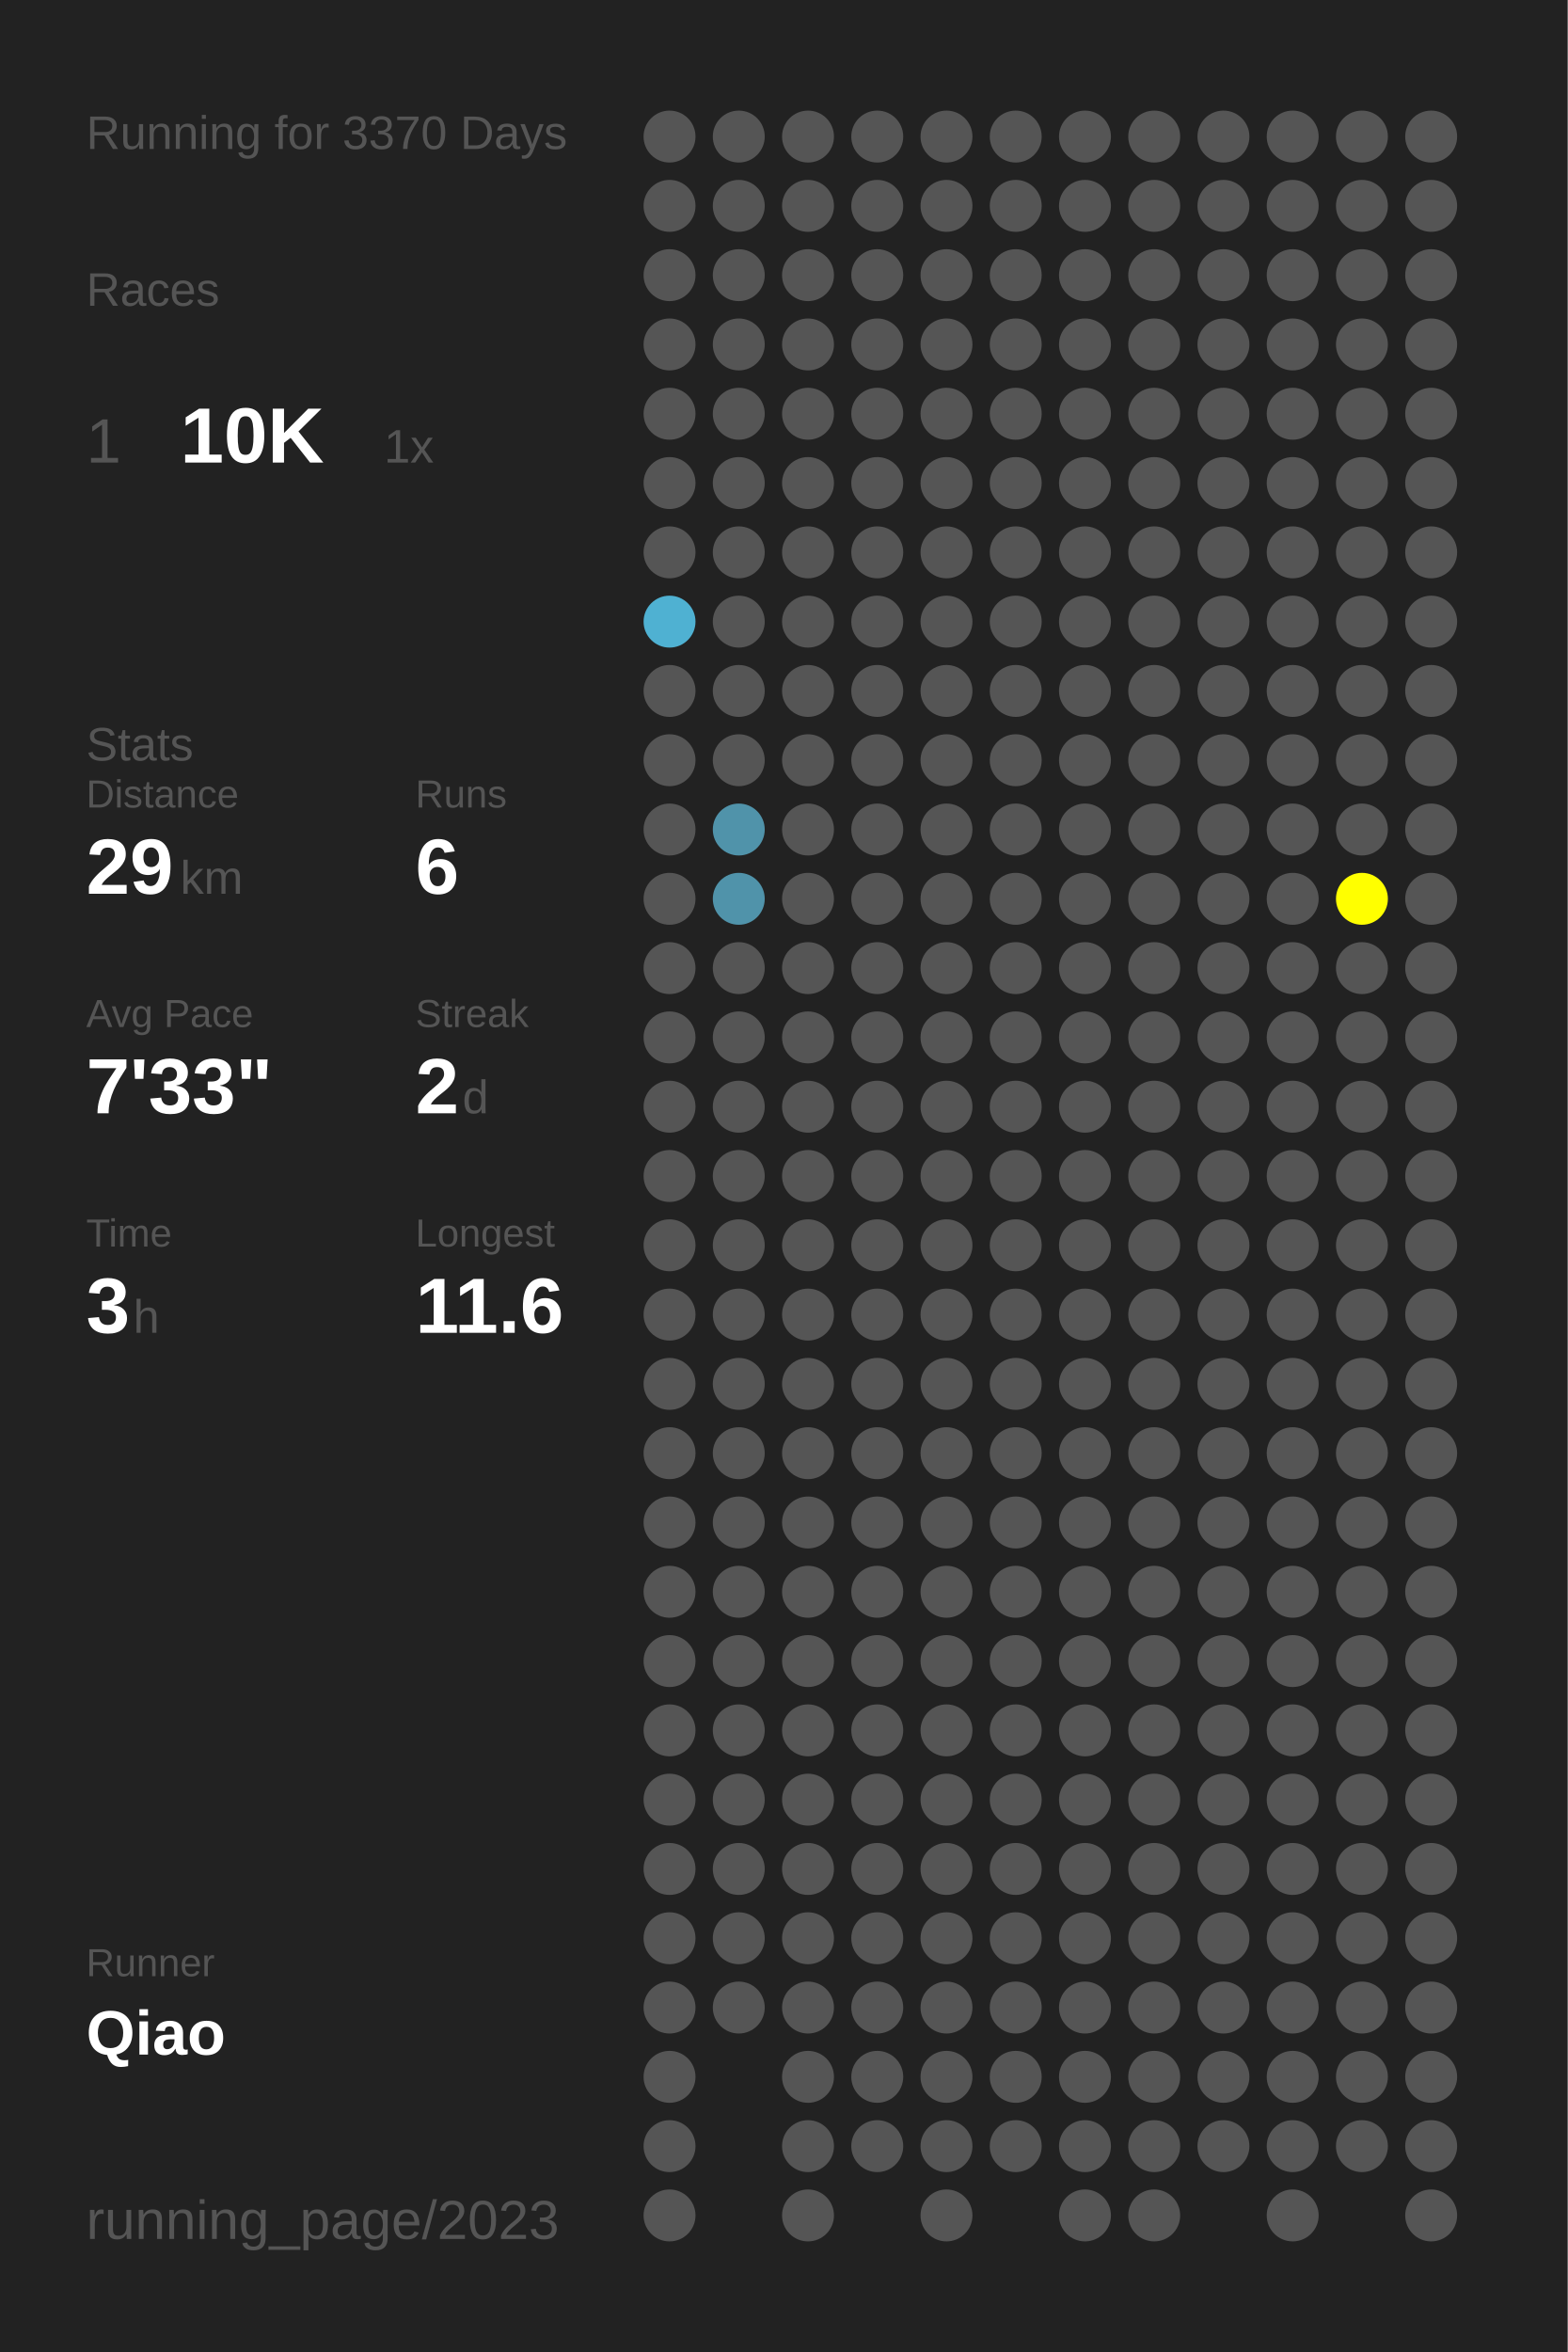
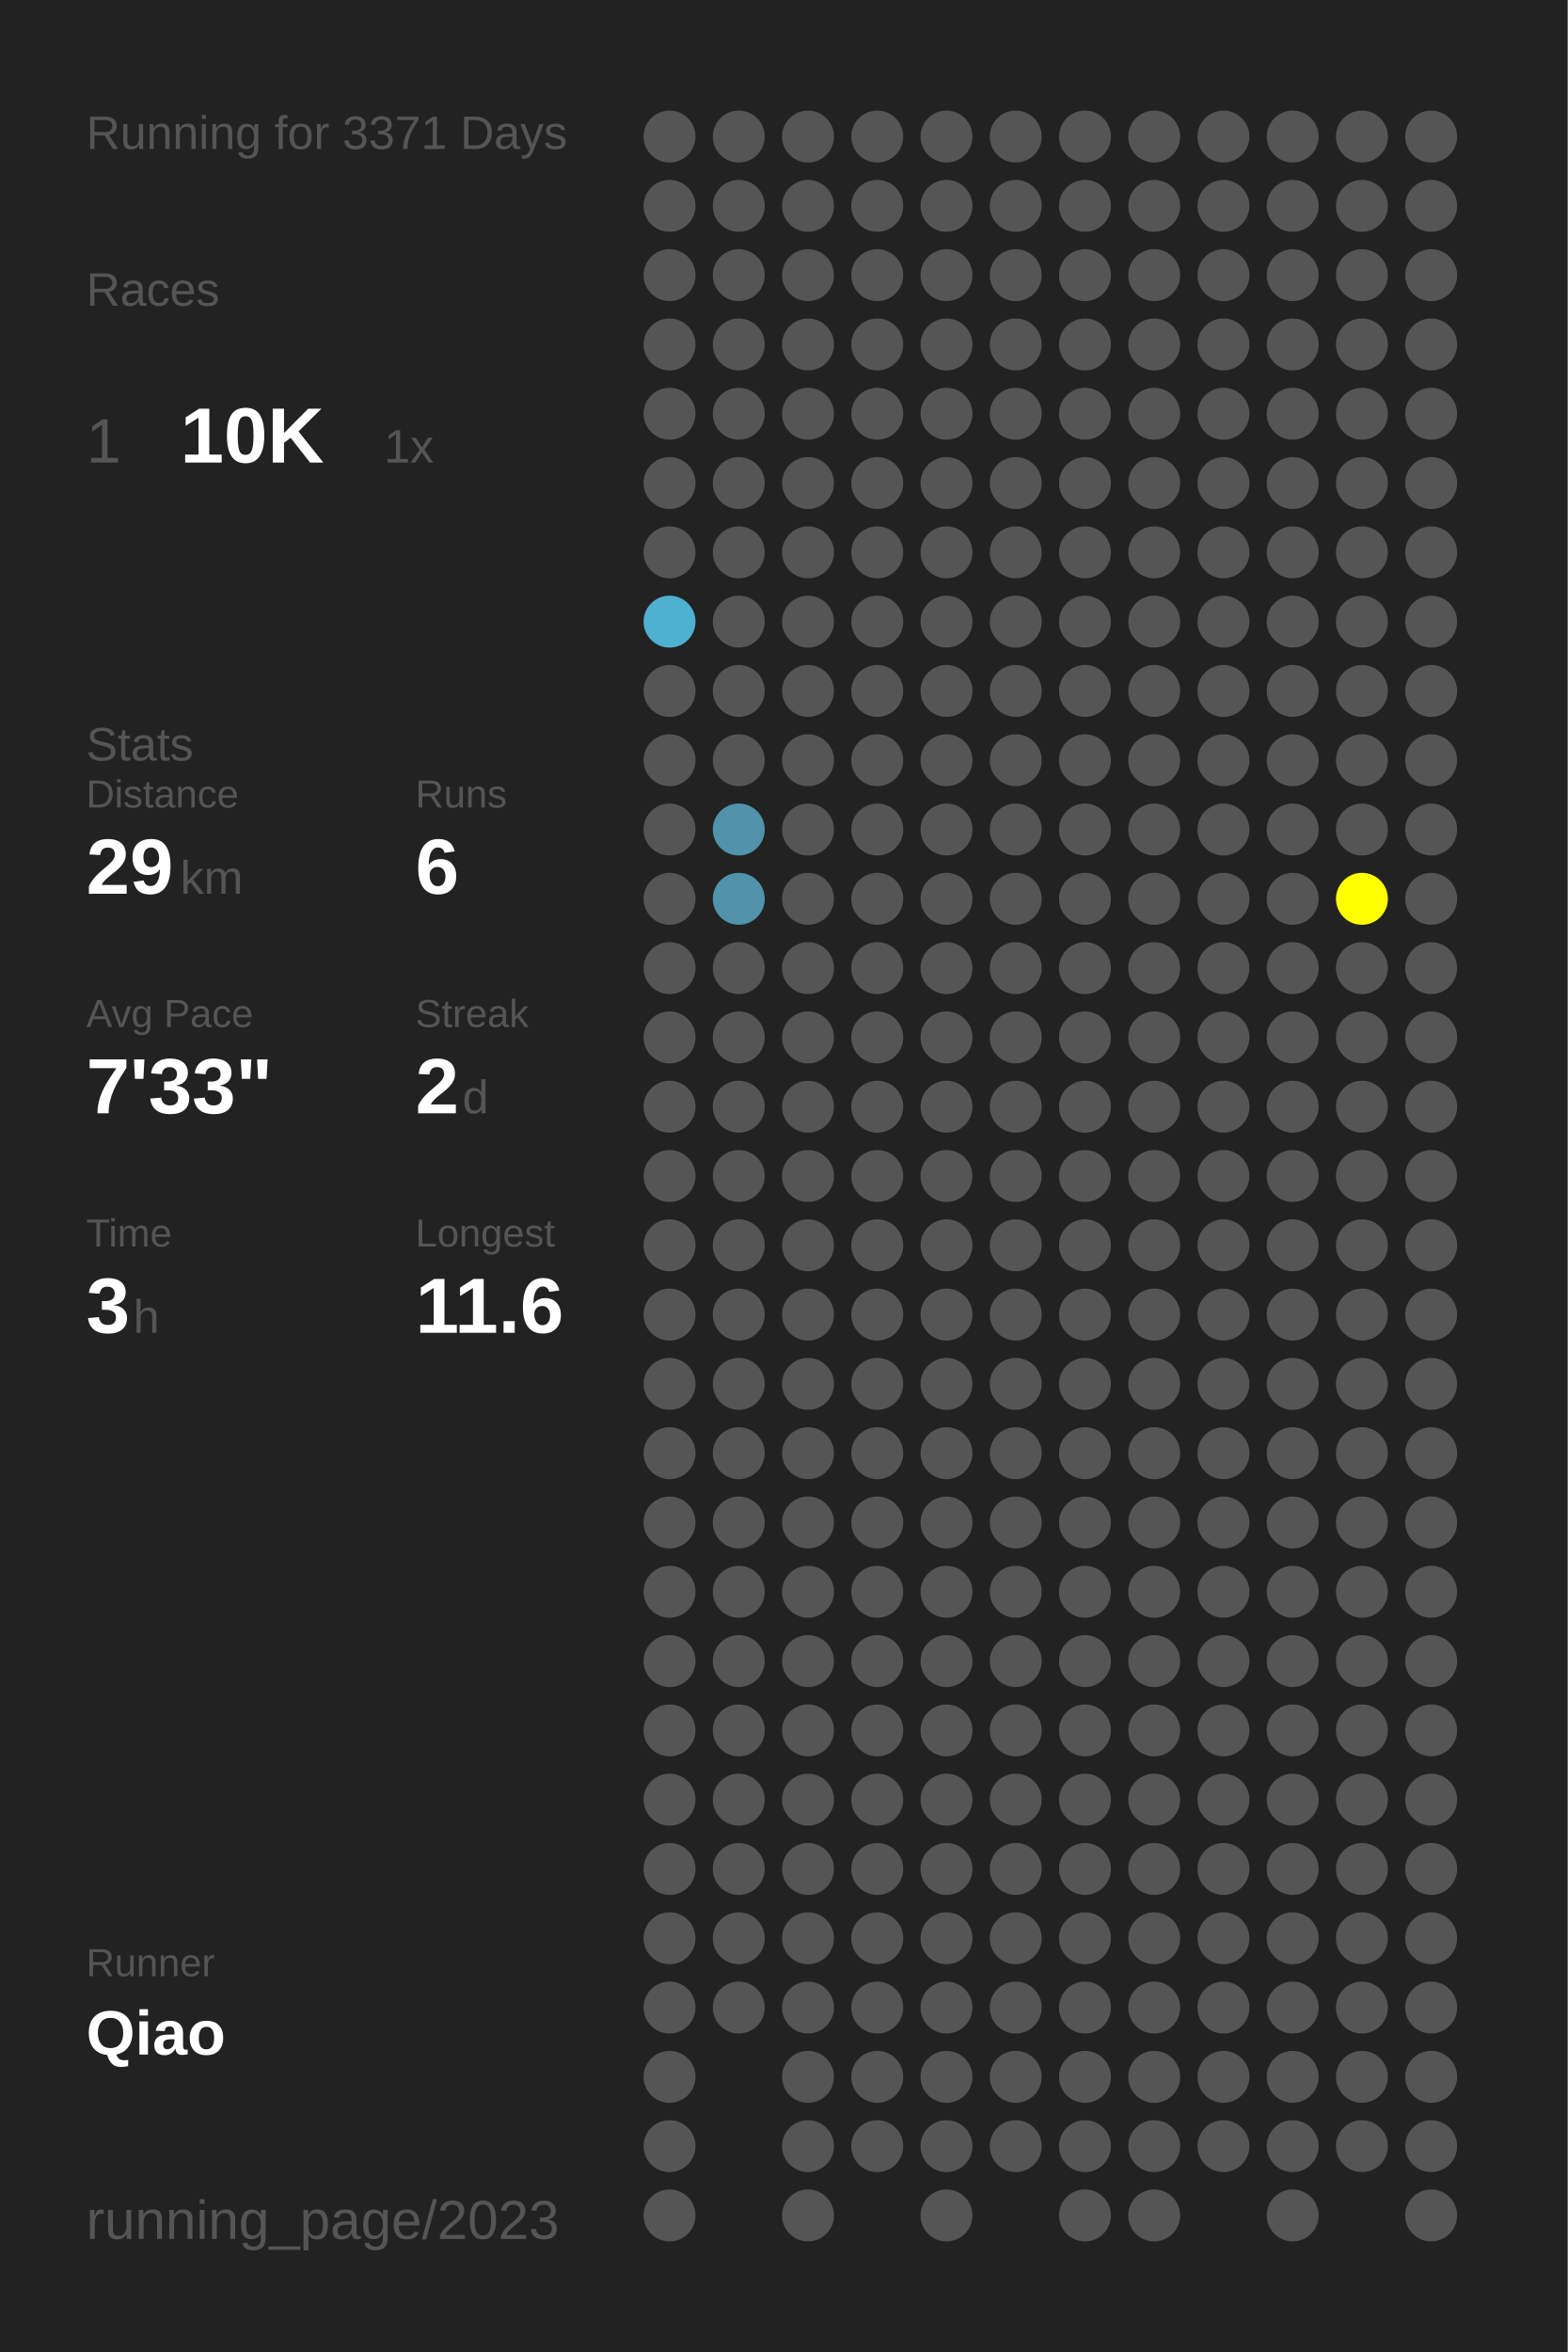
<svg xmlns="http://www.w3.org/2000/svg" baseProfile="full" height="300mm" version="1.1" viewBox="0,0,200,300" width="200mm">
  <defs />
  <rect fill="#222222" height="300" width="200" x="0" y="0" />
-   <text fill="#555555" style="font-size:6px; font-family:Arial;" x="11" y="19">Running for 3370 Days</text>
+   <text fill="#555555" style="font-size:6px; font-family:Arial;" x="11" y="19">Running for 3371 Days</text>
  <text fill="#555555" style="font-size:6px; font-family:Arial;" x="11" y="39">Races</text>
  <text fill="#555555" style="font-size:8px; font-family:Arial;" x="11" y="59">1</text>
  <text fill="#FFFFFF" style="font-size:10px; font-family:Arial; font-weight:bold;" x="23" y="59">10K</text>
  <text fill="#555555" style="font-size:6px; font-family:Arial;" x="49" y="59">1x</text>
  <text fill="#555555" style="font-size:6px; font-family:Arial;" x="11" y="97">Stats</text>
  <text fill="#555555" style="font-size:5px; font-family:Arial;" x="11" y="103">Distance</text>
  <text fill="#FFFFFF" style="font-size:10px; font-family:Arial; font-weight:bold;" x="11" y="114">29</text>
  <text fill="#555555" style="font-size:6px; font-family:Arial;" x="23" y="114">km</text>
  <text fill="#555555" style="font-size:5px; font-family:Arial;" x="53" y="103">Runs</text>
  <text fill="#FFFFFF" style="font-size:10px; font-family:Arial; font-weight:bold;" x="53" y="114">6</text>
  <text fill="#555555" style="font-size:5px; font-family:Arial;" x="11" y="131">Avg Pace</text>
  <text fill="#FFFFFF" style="font-size:10px; font-family:Arial; font-weight:bold;" x="11" y="142">7'33"</text>
  <text fill="#555555" style="font-size:5px; font-family:Arial;" x="53" y="131">Streak</text>
  <text fill="#FFFFFF" style="font-size:10px; font-family:Arial; font-weight:bold;" x="53" y="142">2</text>
  <text fill="#555555" style="font-size:6px; font-family:Arial;" x="59" y="142">d</text>
  <text fill="#555555" style="font-size:5px; font-family:Arial;" x="11" y="159">Time</text>
  <text fill="#FFFFFF" style="font-size:10px; font-family:Arial; font-weight:bold;" x="11" y="170">3</text>
  <text fill="#555555" style="font-size:6px; font-family:Arial;" x="17" y="170">h</text>
  <text fill="#555555" style="font-size:5px; font-family:Arial;" x="53" y="159">Longest</text>
  <text fill="#FFFFFF" style="font-size:10px; font-family:Arial; font-weight:bold;" x="53" y="170">11.6</text>
  <text fill="#555555" style="font-size:5px; font-family:Arial;" x="11" y="252.065">Runner</text>
  <text fill="#FFFFFF" style="font-size:8px; font-family:Arial; font-weight:bold;" x="11" y="262.065">Qiao</text>
  <text fill="#555555" style="font-size:7px; font-family:Arial;" x="11" y="285.581">running_page/2023</text>
  <circle cx="85.417" cy="17.419" fill="#555555" r="3.312" />
  <circle cx="85.417" cy="26.258" fill="#555555" r="3.312" />
  <circle cx="85.417" cy="35.097" fill="#555555" r="3.312" />
  <circle cx="85.417" cy="43.935" fill="#555555" r="3.312" />
  <circle cx="85.417" cy="52.774" fill="#555555" r="3.312" />
  <circle cx="85.417" cy="61.613" fill="#555555" r="3.312" />
  <circle cx="85.417" cy="70.452" fill="#555555" r="3.312" />
  <circle cx="85.417" cy="79.29" fill="#4fb1d2" r="3.312" />
  <circle cx="85.417" cy="88.129" fill="#555555" r="3.312" />
  <circle cx="85.417" cy="96.968" fill="#555555" r="3.312" />
  <circle cx="85.417" cy="105.806" fill="#555555" r="3.312" />
  <circle cx="85.417" cy="114.645" fill="#555555" r="3.312" />
  <circle cx="85.417" cy="123.484" fill="#555555" r="3.312" />
  <circle cx="85.417" cy="132.323" fill="#555555" r="3.312" />
  <circle cx="85.417" cy="141.161" fill="#555555" r="3.312" />
  <circle cx="85.417" cy="150" fill="#555555" r="3.312" />
  <circle cx="85.417" cy="158.839" fill="#555555" r="3.312" />
  <circle cx="85.417" cy="167.677" fill="#555555" r="3.312" />
  <circle cx="85.417" cy="176.516" fill="#555555" r="3.312" />
  <circle cx="85.417" cy="185.355" fill="#555555" r="3.312" />
  <circle cx="85.417" cy="194.194" fill="#555555" r="3.312" />
  <circle cx="85.417" cy="203.032" fill="#555555" r="3.312" />
  <circle cx="85.417" cy="211.871" fill="#555555" r="3.312" />
  <circle cx="85.417" cy="220.71" fill="#555555" r="3.312" />
  <circle cx="85.417" cy="229.548" fill="#555555" r="3.312" />
  <circle cx="85.417" cy="238.387" fill="#555555" r="3.312" />
  <circle cx="85.417" cy="247.226" fill="#555555" r="3.312" />
  <circle cx="85.417" cy="256.065" fill="#555555" r="3.312" />
  <circle cx="85.417" cy="264.903" fill="#555555" r="3.312" />
  <circle cx="85.417" cy="273.742" fill="#555555" r="3.312" />
  <circle cx="85.417" cy="282.581" fill="#555555" r="3.312" />
  <circle cx="94.25" cy="17.419" fill="#555555" r="3.312" />
  <circle cx="94.25" cy="26.258" fill="#555555" r="3.312" />
  <circle cx="94.25" cy="35.097" fill="#555555" r="3.312" />
  <circle cx="94.25" cy="43.935" fill="#555555" r="3.312" />
  <circle cx="94.25" cy="52.774" fill="#555555" r="3.312" />
  <circle cx="94.25" cy="61.613" fill="#555555" r="3.312" />
  <circle cx="94.25" cy="70.452" fill="#555555" r="3.312" />
  <circle cx="94.25" cy="79.29" fill="#555555" r="3.312" />
  <circle cx="94.25" cy="88.129" fill="#555555" r="3.312" />
  <circle cx="94.25" cy="96.968" fill="#555555" r="3.312" />
  <circle cx="94.25" cy="105.806" fill="#5093aa" r="3.312" />
  <circle cx="94.25" cy="114.645" fill="#5093aa" r="3.312" />
  <circle cx="94.25" cy="123.484" fill="#555555" r="3.312" />
  <circle cx="94.25" cy="132.323" fill="#555555" r="3.312" />
  <circle cx="94.25" cy="141.161" fill="#555555" r="3.312" />
  <circle cx="94.25" cy="150" fill="#555555" r="3.312" />
  <circle cx="94.25" cy="158.839" fill="#555555" r="3.312" />
  <circle cx="94.25" cy="167.677" fill="#555555" r="3.312" />
  <circle cx="94.25" cy="176.516" fill="#555555" r="3.312" />
  <circle cx="94.25" cy="185.355" fill="#555555" r="3.312" />
  <circle cx="94.25" cy="194.194" fill="#555555" r="3.312" />
  <circle cx="94.25" cy="203.032" fill="#555555" r="3.312" />
  <circle cx="94.25" cy="211.871" fill="#555555" r="3.312" />
  <circle cx="94.25" cy="220.71" fill="#555555" r="3.312" />
  <circle cx="94.25" cy="229.548" fill="#555555" r="3.312" />
  <circle cx="94.25" cy="238.387" fill="#555555" r="3.312" />
  <circle cx="94.25" cy="247.226" fill="#555555" r="3.312" />
  <circle cx="94.25" cy="256.065" fill="#555555" r="3.312" />
  <circle cx="103.083" cy="17.419" fill="#555555" r="3.312" />
  <circle cx="103.083" cy="26.258" fill="#555555" r="3.312" />
  <circle cx="103.083" cy="35.097" fill="#555555" r="3.312" />
  <circle cx="103.083" cy="43.935" fill="#555555" r="3.312" />
  <circle cx="103.083" cy="52.774" fill="#555555" r="3.312" />
  <circle cx="103.083" cy="61.613" fill="#555555" r="3.312" />
  <circle cx="103.083" cy="70.452" fill="#555555" r="3.312" />
  <circle cx="103.083" cy="79.29" fill="#555555" r="3.312" />
  <circle cx="103.083" cy="88.129" fill="#555555" r="3.312" />
  <circle cx="103.083" cy="96.968" fill="#555555" r="3.312" />
  <circle cx="103.083" cy="105.806" fill="#555555" r="3.312" />
  <circle cx="103.083" cy="114.645" fill="#555555" r="3.312" />
  <circle cx="103.083" cy="123.484" fill="#555555" r="3.312" />
  <circle cx="103.083" cy="132.323" fill="#555555" r="3.312" />
  <circle cx="103.083" cy="141.161" fill="#555555" r="3.312" />
  <circle cx="103.083" cy="150" fill="#555555" r="3.312" />
  <circle cx="103.083" cy="158.839" fill="#555555" r="3.312" />
  <circle cx="103.083" cy="167.677" fill="#555555" r="3.312" />
  <circle cx="103.083" cy="176.516" fill="#555555" r="3.312" />
  <circle cx="103.083" cy="185.355" fill="#555555" r="3.312" />
  <circle cx="103.083" cy="194.194" fill="#555555" r="3.312" />
  <circle cx="103.083" cy="203.032" fill="#555555" r="3.312" />
  <circle cx="103.083" cy="211.871" fill="#555555" r="3.312" />
  <circle cx="103.083" cy="220.71" fill="#555555" r="3.312" />
  <circle cx="103.083" cy="229.548" fill="#555555" r="3.312" />
  <circle cx="103.083" cy="238.387" fill="#555555" r="3.312" />
  <circle cx="103.083" cy="247.226" fill="#555555" r="3.312" />
  <circle cx="103.083" cy="256.065" fill="#555555" r="3.312" />
  <circle cx="103.083" cy="264.903" fill="#555555" r="3.312" />
  <circle cx="103.083" cy="273.742" fill="#555555" r="3.312" />
  <circle cx="103.083" cy="282.581" fill="#555555" r="3.312" />
  <circle cx="111.917" cy="17.419" fill="#555555" r="3.312" />
  <circle cx="111.917" cy="26.258" fill="#555555" r="3.312" />
  <circle cx="111.917" cy="35.097" fill="#555555" r="3.312" />
  <circle cx="111.917" cy="43.935" fill="#555555" r="3.312" />
  <circle cx="111.917" cy="52.774" fill="#555555" r="3.312" />
  <circle cx="111.917" cy="61.613" fill="#555555" r="3.312" />
  <circle cx="111.917" cy="70.452" fill="#555555" r="3.312" />
  <circle cx="111.917" cy="79.29" fill="#555555" r="3.312" />
  <circle cx="111.917" cy="88.129" fill="#555555" r="3.312" />
  <circle cx="111.917" cy="96.968" fill="#555555" r="3.312" />
  <circle cx="111.917" cy="105.806" fill="#555555" r="3.312" />
  <circle cx="111.917" cy="114.645" fill="#555555" r="3.312" />
  <circle cx="111.917" cy="123.484" fill="#555555" r="3.312" />
  <circle cx="111.917" cy="132.323" fill="#555555" r="3.312" />
  <circle cx="111.917" cy="141.161" fill="#555555" r="3.312" />
  <circle cx="111.917" cy="150" fill="#555555" r="3.312" />
  <circle cx="111.917" cy="158.839" fill="#555555" r="3.312" />
  <circle cx="111.917" cy="167.677" fill="#555555" r="3.312" />
  <circle cx="111.917" cy="176.516" fill="#555555" r="3.312" />
  <circle cx="111.917" cy="185.355" fill="#555555" r="3.312" />
  <circle cx="111.917" cy="194.194" fill="#555555" r="3.312" />
  <circle cx="111.917" cy="203.032" fill="#555555" r="3.312" />
  <circle cx="111.917" cy="211.871" fill="#555555" r="3.312" />
  <circle cx="111.917" cy="220.71" fill="#555555" r="3.312" />
  <circle cx="111.917" cy="229.548" fill="#555555" r="3.312" />
  <circle cx="111.917" cy="238.387" fill="#555555" r="3.312" />
  <circle cx="111.917" cy="247.226" fill="#555555" r="3.312" />
  <circle cx="111.917" cy="256.065" fill="#555555" r="3.312" />
  <circle cx="111.917" cy="264.903" fill="#555555" r="3.312" />
  <circle cx="111.917" cy="273.742" fill="#555555" r="3.312" />
  <circle cx="120.75" cy="17.419" fill="#555555" r="3.312" />
  <circle cx="120.75" cy="26.258" fill="#555555" r="3.312" />
  <circle cx="120.75" cy="35.097" fill="#555555" r="3.312" />
  <circle cx="120.75" cy="43.935" fill="#555555" r="3.312" />
  <circle cx="120.75" cy="52.774" fill="#555555" r="3.312" />
  <circle cx="120.75" cy="61.613" fill="#555555" r="3.312" />
  <circle cx="120.75" cy="70.452" fill="#555555" r="3.312" />
  <circle cx="120.75" cy="79.29" fill="#555555" r="3.312" />
  <circle cx="120.75" cy="88.129" fill="#555555" r="3.312" />
  <circle cx="120.75" cy="96.968" fill="#555555" r="3.312" />
  <circle cx="120.75" cy="105.806" fill="#555555" r="3.312" />
  <circle cx="120.75" cy="114.645" fill="#555555" r="3.312" />
  <circle cx="120.75" cy="123.484" fill="#555555" r="3.312" />
  <circle cx="120.75" cy="132.323" fill="#555555" r="3.312" />
  <circle cx="120.75" cy="141.161" fill="#555555" r="3.312" />
  <circle cx="120.75" cy="150" fill="#555555" r="3.312" />
  <circle cx="120.75" cy="158.839" fill="#555555" r="3.312" />
  <circle cx="120.75" cy="167.677" fill="#555555" r="3.312" />
  <circle cx="120.75" cy="176.516" fill="#555555" r="3.312" />
  <circle cx="120.75" cy="185.355" fill="#555555" r="3.312" />
  <circle cx="120.75" cy="194.194" fill="#555555" r="3.312" />
  <circle cx="120.75" cy="203.032" fill="#555555" r="3.312" />
  <circle cx="120.75" cy="211.871" fill="#555555" r="3.312" />
  <circle cx="120.75" cy="220.71" fill="#555555" r="3.312" />
  <circle cx="120.75" cy="229.548" fill="#555555" r="3.312" />
  <circle cx="120.75" cy="238.387" fill="#555555" r="3.312" />
  <circle cx="120.75" cy="247.226" fill="#555555" r="3.312" />
  <circle cx="120.75" cy="256.065" fill="#555555" r="3.312" />
  <circle cx="120.75" cy="264.903" fill="#555555" r="3.312" />
  <circle cx="120.75" cy="273.742" fill="#555555" r="3.312" />
  <circle cx="120.75" cy="282.581" fill="#555555" r="3.312" />
  <circle cx="129.583" cy="17.419" fill="#555555" r="3.312" />
  <circle cx="129.583" cy="26.258" fill="#555555" r="3.312" />
  <circle cx="129.583" cy="35.097" fill="#555555" r="3.312" />
  <circle cx="129.583" cy="43.935" fill="#555555" r="3.312" />
  <circle cx="129.583" cy="52.774" fill="#555555" r="3.312" />
  <circle cx="129.583" cy="61.613" fill="#555555" r="3.312" />
  <circle cx="129.583" cy="70.452" fill="#555555" r="3.312" />
  <circle cx="129.583" cy="79.29" fill="#555555" r="3.312" />
  <circle cx="129.583" cy="88.129" fill="#555555" r="3.312" />
  <circle cx="129.583" cy="96.968" fill="#555555" r="3.312" />
  <circle cx="129.583" cy="105.806" fill="#555555" r="3.312" />
  <circle cx="129.583" cy="114.645" fill="#555555" r="3.312" />
  <circle cx="129.583" cy="123.484" fill="#555555" r="3.312" />
  <circle cx="129.583" cy="132.323" fill="#555555" r="3.312" />
  <circle cx="129.583" cy="141.161" fill="#555555" r="3.312" />
  <circle cx="129.583" cy="150" fill="#555555" r="3.312" />
  <circle cx="129.583" cy="158.839" fill="#555555" r="3.312" />
  <circle cx="129.583" cy="167.677" fill="#555555" r="3.312" />
  <circle cx="129.583" cy="176.516" fill="#555555" r="3.312" />
  <circle cx="129.583" cy="185.355" fill="#555555" r="3.312" />
  <circle cx="129.583" cy="194.194" fill="#555555" r="3.312" />
  <circle cx="129.583" cy="203.032" fill="#555555" r="3.312" />
  <circle cx="129.583" cy="211.871" fill="#555555" r="3.312" />
  <circle cx="129.583" cy="220.71" fill="#555555" r="3.312" />
  <circle cx="129.583" cy="229.548" fill="#555555" r="3.312" />
  <circle cx="129.583" cy="238.387" fill="#555555" r="3.312" />
  <circle cx="129.583" cy="247.226" fill="#555555" r="3.312" />
  <circle cx="129.583" cy="256.065" fill="#555555" r="3.312" />
  <circle cx="129.583" cy="264.903" fill="#555555" r="3.312" />
  <circle cx="129.583" cy="273.742" fill="#555555" r="3.312" />
  <circle cx="138.417" cy="17.419" fill="#555555" r="3.312" />
  <circle cx="138.417" cy="26.258" fill="#555555" r="3.312" />
  <circle cx="138.417" cy="35.097" fill="#555555" r="3.312" />
  <circle cx="138.417" cy="43.935" fill="#555555" r="3.312" />
  <circle cx="138.417" cy="52.774" fill="#555555" r="3.312" />
  <circle cx="138.417" cy="61.613" fill="#555555" r="3.312" />
  <circle cx="138.417" cy="70.452" fill="#555555" r="3.312" />
  <circle cx="138.417" cy="79.29" fill="#555555" r="3.312" />
  <circle cx="138.417" cy="88.129" fill="#555555" r="3.312" />
  <circle cx="138.417" cy="96.968" fill="#555555" r="3.312" />
  <circle cx="138.417" cy="105.806" fill="#555555" r="3.312" />
  <circle cx="138.417" cy="114.645" fill="#555555" r="3.312" />
  <circle cx="138.417" cy="123.484" fill="#555555" r="3.312" />
  <circle cx="138.417" cy="132.323" fill="#555555" r="3.312" />
  <circle cx="138.417" cy="141.161" fill="#555555" r="3.312" />
  <circle cx="138.417" cy="150" fill="#555555" r="3.312" />
  <circle cx="138.417" cy="158.839" fill="#555555" r="3.312" />
  <circle cx="138.417" cy="167.677" fill="#555555" r="3.312" />
  <circle cx="138.417" cy="176.516" fill="#555555" r="3.312" />
  <circle cx="138.417" cy="185.355" fill="#555555" r="3.312" />
  <circle cx="138.417" cy="194.194" fill="#555555" r="3.312" />
  <circle cx="138.417" cy="203.032" fill="#555555" r="3.312" />
  <circle cx="138.417" cy="211.871" fill="#555555" r="3.312" />
  <circle cx="138.417" cy="220.71" fill="#555555" r="3.312" />
  <circle cx="138.417" cy="229.548" fill="#555555" r="3.312" />
  <circle cx="138.417" cy="238.387" fill="#555555" r="3.312" />
  <circle cx="138.417" cy="247.226" fill="#555555" r="3.312" />
  <circle cx="138.417" cy="256.065" fill="#555555" r="3.312" />
  <circle cx="138.417" cy="264.903" fill="#555555" r="3.312" />
  <circle cx="138.417" cy="273.742" fill="#555555" r="3.312" />
  <circle cx="138.417" cy="282.581" fill="#555555" r="3.312" />
  <circle cx="147.25" cy="17.419" fill="#555555" r="3.312" />
  <circle cx="147.25" cy="26.258" fill="#555555" r="3.312" />
  <circle cx="147.25" cy="35.097" fill="#555555" r="3.312" />
  <circle cx="147.25" cy="43.935" fill="#555555" r="3.312" />
  <circle cx="147.25" cy="52.774" fill="#555555" r="3.312" />
  <circle cx="147.25" cy="61.613" fill="#555555" r="3.312" />
  <circle cx="147.25" cy="70.452" fill="#555555" r="3.312" />
  <circle cx="147.25" cy="79.29" fill="#555555" r="3.312" />
  <circle cx="147.25" cy="88.129" fill="#555555" r="3.312" />
  <circle cx="147.25" cy="96.968" fill="#555555" r="3.312" />
  <circle cx="147.25" cy="105.806" fill="#555555" r="3.312" />
  <circle cx="147.25" cy="114.645" fill="#555555" r="3.312" />
  <circle cx="147.25" cy="123.484" fill="#555555" r="3.312" />
  <circle cx="147.25" cy="132.323" fill="#555555" r="3.312" />
  <circle cx="147.25" cy="141.161" fill="#555555" r="3.312" />
  <circle cx="147.25" cy="150" fill="#555555" r="3.312" />
  <circle cx="147.25" cy="158.839" fill="#555555" r="3.312" />
  <circle cx="147.25" cy="167.677" fill="#555555" r="3.312" />
  <circle cx="147.25" cy="176.516" fill="#555555" r="3.312" />
  <circle cx="147.25" cy="185.355" fill="#555555" r="3.312" />
  <circle cx="147.25" cy="194.194" fill="#555555" r="3.312" />
  <circle cx="147.25" cy="203.032" fill="#555555" r="3.312" />
  <circle cx="147.25" cy="211.871" fill="#555555" r="3.312" />
  <circle cx="147.25" cy="220.71" fill="#555555" r="3.312" />
  <circle cx="147.25" cy="229.548" fill="#555555" r="3.312" />
  <circle cx="147.25" cy="238.387" fill="#555555" r="3.312" />
  <circle cx="147.25" cy="247.226" fill="#555555" r="3.312" />
  <circle cx="147.25" cy="256.065" fill="#555555" r="3.312" />
  <circle cx="147.25" cy="264.903" fill="#555555" r="3.312" />
  <circle cx="147.25" cy="273.742" fill="#555555" r="3.312" />
  <circle cx="147.25" cy="282.581" fill="#555555" r="3.312" />
  <circle cx="156.083" cy="17.419" fill="#555555" r="3.312" />
  <circle cx="156.083" cy="26.258" fill="#555555" r="3.312" />
  <circle cx="156.083" cy="35.097" fill="#555555" r="3.312" />
  <circle cx="156.083" cy="43.935" fill="#555555" r="3.312" />
  <circle cx="156.083" cy="52.774" fill="#555555" r="3.312" />
  <circle cx="156.083" cy="61.613" fill="#555555" r="3.312" />
  <circle cx="156.083" cy="70.452" fill="#555555" r="3.312" />
  <circle cx="156.083" cy="79.29" fill="#555555" r="3.312" />
  <circle cx="156.083" cy="88.129" fill="#555555" r="3.312" />
  <circle cx="156.083" cy="96.968" fill="#555555" r="3.312" />
  <circle cx="156.083" cy="105.806" fill="#555555" r="3.312" />
  <circle cx="156.083" cy="114.645" fill="#555555" r="3.312" />
  <circle cx="156.083" cy="123.484" fill="#555555" r="3.312" />
  <circle cx="156.083" cy="132.323" fill="#555555" r="3.312" />
  <circle cx="156.083" cy="141.161" fill="#555555" r="3.312" />
  <circle cx="156.083" cy="150" fill="#555555" r="3.312" />
  <circle cx="156.083" cy="158.839" fill="#555555" r="3.312" />
  <circle cx="156.083" cy="167.677" fill="#555555" r="3.312" />
  <circle cx="156.083" cy="176.516" fill="#555555" r="3.312" />
  <circle cx="156.083" cy="185.355" fill="#555555" r="3.312" />
  <circle cx="156.083" cy="194.194" fill="#555555" r="3.312" />
  <circle cx="156.083" cy="203.032" fill="#555555" r="3.312" />
  <circle cx="156.083" cy="211.871" fill="#555555" r="3.312" />
  <circle cx="156.083" cy="220.71" fill="#555555" r="3.312" />
  <circle cx="156.083" cy="229.548" fill="#555555" r="3.312" />
  <circle cx="156.083" cy="238.387" fill="#555555" r="3.312" />
  <circle cx="156.083" cy="247.226" fill="#555555" r="3.312" />
  <circle cx="156.083" cy="256.065" fill="#555555" r="3.312" />
  <circle cx="156.083" cy="264.903" fill="#555555" r="3.312" />
  <circle cx="156.083" cy="273.742" fill="#555555" r="3.312" />
  <circle cx="164.917" cy="17.419" fill="#555555" r="3.312" />
  <circle cx="164.917" cy="26.258" fill="#555555" r="3.312" />
  <circle cx="164.917" cy="35.097" fill="#555555" r="3.312" />
  <circle cx="164.917" cy="43.935" fill="#555555" r="3.312" />
  <circle cx="164.917" cy="52.774" fill="#555555" r="3.312" />
  <circle cx="164.917" cy="61.613" fill="#555555" r="3.312" />
  <circle cx="164.917" cy="70.452" fill="#555555" r="3.312" />
  <circle cx="164.917" cy="79.29" fill="#555555" r="3.312" />
  <circle cx="164.917" cy="88.129" fill="#555555" r="3.312" />
  <circle cx="164.917" cy="96.968" fill="#555555" r="3.312" />
  <circle cx="164.917" cy="105.806" fill="#555555" r="3.312" />
  <circle cx="164.917" cy="114.645" fill="#555555" r="3.312" />
  <circle cx="164.917" cy="123.484" fill="#555555" r="3.312" />
  <circle cx="164.917" cy="132.323" fill="#555555" r="3.312" />
  <circle cx="164.917" cy="141.161" fill="#555555" r="3.312" />
  <circle cx="164.917" cy="150" fill="#555555" r="3.312" />
  <circle cx="164.917" cy="158.839" fill="#555555" r="3.312" />
  <circle cx="164.917" cy="167.677" fill="#555555" r="3.312" />
  <circle cx="164.917" cy="176.516" fill="#555555" r="3.312" />
  <circle cx="164.917" cy="185.355" fill="#555555" r="3.312" />
  <circle cx="164.917" cy="194.194" fill="#555555" r="3.312" />
  <circle cx="164.917" cy="203.032" fill="#555555" r="3.312" />
  <circle cx="164.917" cy="211.871" fill="#555555" r="3.312" />
  <circle cx="164.917" cy="220.71" fill="#555555" r="3.312" />
  <circle cx="164.917" cy="229.548" fill="#555555" r="3.312" />
  <circle cx="164.917" cy="238.387" fill="#555555" r="3.312" />
  <circle cx="164.917" cy="247.226" fill="#555555" r="3.312" />
  <circle cx="164.917" cy="256.065" fill="#555555" r="3.312" />
  <circle cx="164.917" cy="264.903" fill="#555555" r="3.312" />
  <circle cx="164.917" cy="273.742" fill="#555555" r="3.312" />
  <circle cx="164.917" cy="282.581" fill="#555555" r="3.312" />
  <circle cx="173.75" cy="17.419" fill="#555555" r="3.312" />
  <circle cx="173.75" cy="26.258" fill="#555555" r="3.312" />
  <circle cx="173.75" cy="35.097" fill="#555555" r="3.312" />
  <circle cx="173.75" cy="43.935" fill="#555555" r="3.312" />
  <circle cx="173.75" cy="52.774" fill="#555555" r="3.312" />
  <circle cx="173.75" cy="61.613" fill="#555555" r="3.312" />
  <circle cx="173.75" cy="70.452" fill="#555555" r="3.312" />
  <circle cx="173.75" cy="79.29" fill="#555555" r="3.312" />
  <circle cx="173.75" cy="88.129" fill="#555555" r="3.312" />
  <circle cx="173.75" cy="96.968" fill="#555555" r="3.312" />
  <circle cx="173.75" cy="105.806" fill="#555555" r="3.312" />
  <circle cx="173.75" cy="114.645" fill="#FFFF00" r="3.312" />
  <circle cx="173.75" cy="123.484" fill="#555555" r="3.312" />
  <circle cx="173.75" cy="132.323" fill="#555555" r="3.312" />
  <circle cx="173.75" cy="141.161" fill="#555555" r="3.312" />
  <circle cx="173.75" cy="150" fill="#555555" r="3.312" />
  <circle cx="173.75" cy="158.839" fill="#555555" r="3.312" />
  <circle cx="173.75" cy="167.677" fill="#555555" r="3.312" />
  <circle cx="173.75" cy="176.516" fill="#555555" r="3.312" />
  <circle cx="173.75" cy="185.355" fill="#555555" r="3.312" />
  <circle cx="173.75" cy="194.194" fill="#555555" r="3.312" />
  <circle cx="173.75" cy="203.032" fill="#555555" r="3.312" />
  <circle cx="173.75" cy="211.871" fill="#555555" r="3.312" />
  <circle cx="173.75" cy="220.71" fill="#555555" r="3.312" />
  <circle cx="173.75" cy="229.548" fill="#555555" r="3.312" />
  <circle cx="173.75" cy="238.387" fill="#555555" r="3.312" />
  <circle cx="173.75" cy="247.226" fill="#555555" r="3.312" />
  <circle cx="173.75" cy="256.065" fill="#555555" r="3.312" />
  <circle cx="173.75" cy="264.903" fill="#555555" r="3.312" />
  <circle cx="173.75" cy="273.742" fill="#555555" r="3.312" />
  <circle cx="182.583" cy="17.419" fill="#555555" r="3.312" />
  <circle cx="182.583" cy="26.258" fill="#555555" r="3.312" />
  <circle cx="182.583" cy="35.097" fill="#555555" r="3.312" />
  <circle cx="182.583" cy="43.935" fill="#555555" r="3.312" />
  <circle cx="182.583" cy="52.774" fill="#555555" r="3.312" />
  <circle cx="182.583" cy="61.613" fill="#555555" r="3.312" />
  <circle cx="182.583" cy="70.452" fill="#555555" r="3.312" />
  <circle cx="182.583" cy="79.29" fill="#555555" r="3.312" />
  <circle cx="182.583" cy="88.129" fill="#555555" r="3.312" />
  <circle cx="182.583" cy="96.968" fill="#555555" r="3.312" />
  <circle cx="182.583" cy="105.806" fill="#555555" r="3.312" />
  <circle cx="182.583" cy="114.645" fill="#555555" r="3.312" />
  <circle cx="182.583" cy="123.484" fill="#555555" r="3.312" />
  <circle cx="182.583" cy="132.323" fill="#555555" r="3.312" />
  <circle cx="182.583" cy="141.161" fill="#555555" r="3.312" />
  <circle cx="182.583" cy="150" fill="#555555" r="3.312" />
  <circle cx="182.583" cy="158.839" fill="#555555" r="3.312" />
  <circle cx="182.583" cy="167.677" fill="#555555" r="3.312" />
  <circle cx="182.583" cy="176.516" fill="#555555" r="3.312" />
  <circle cx="182.583" cy="185.355" fill="#555555" r="3.312" />
  <circle cx="182.583" cy="194.194" fill="#555555" r="3.312" />
  <circle cx="182.583" cy="203.032" fill="#555555" r="3.312" />
  <circle cx="182.583" cy="211.871" fill="#555555" r="3.312" />
  <circle cx="182.583" cy="220.71" fill="#555555" r="3.312" />
  <circle cx="182.583" cy="229.548" fill="#555555" r="3.312" />
  <circle cx="182.583" cy="238.387" fill="#555555" r="3.312" />
  <circle cx="182.583" cy="247.226" fill="#555555" r="3.312" />
  <circle cx="182.583" cy="256.065" fill="#555555" r="3.312" />
  <circle cx="182.583" cy="264.903" fill="#555555" r="3.312" />
  <circle cx="182.583" cy="273.742" fill="#555555" r="3.312" />
  <circle cx="182.583" cy="282.581" fill="#555555" r="3.312" />
</svg>
